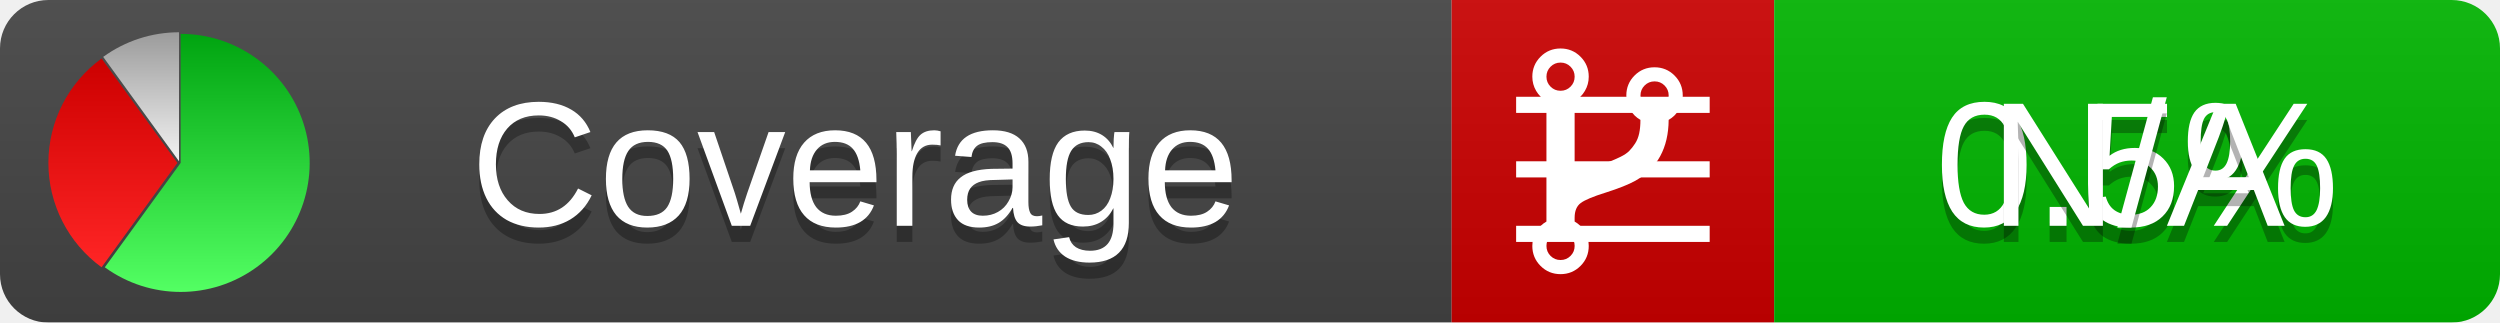
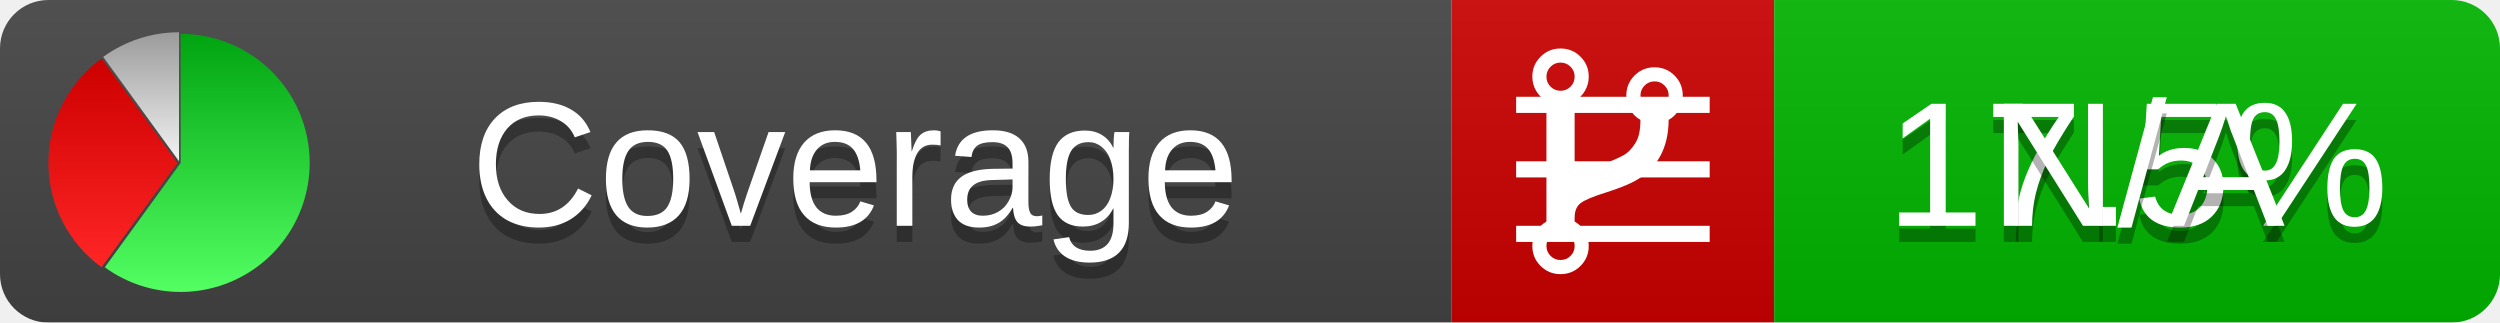
<svg xmlns="http://www.w3.org/2000/svg" xmlns:xlink="http://www.w3.org/1999/xlink" width="155" height="20">
  <style type="text/css">
          
            @keyframes fadeout {
              0 % { visibility: visible; opacity: 1; }
              40% { visibility: visible; opacity: 1; }
              50% { visibility: hidden; opacity: 0; }
              90% { visibility: hidden; opacity: 0; }
              100% { visibility: visible; opacity: 1; }
            }
            @keyframes fadein {
              0% { visibility: hidden; opacity: 0; }
              40% { visibility: hidden; opacity: 0; }
              50% { visibility: visible; opacity: 1; }
              90% { visibility: visible; opacity: 1; }
              100% { visibility: hidden; opacity: 0; }
            }
            .linecoverage {
                animation-duration: 10s;
                animation-name: fadeout;
                animation-iteration-count: infinite;
            }
            .branchcoverage {
                animation-duration: 10s;
                animation-name: fadein;
                animation-iteration-count: infinite;
            }
          
    </style>
  <defs>
    <linearGradient id="gradient" x2="0" y2="100%">
      <stop offset="0" stop-color="#bbb" stop-opacity=".1" />
      <stop offset="1" stop-opacity=".1" />
    </linearGradient>
    <linearGradient id="green" x2="0" y2="100%">
      <stop offset="0" stop-color="#00A410" />
      <stop offset="1" stop-color="#53FF63" />
    </linearGradient>
    <linearGradient id="red" x2="0" y2="100%">
      <stop offset="0" stop-color="#C00" />
      <stop offset="1" stop-color="#FF2525" />
    </linearGradient>
    <linearGradient id="gray" x2="0" y2="100%">
      <stop offset="0" stop-color="#9B9B9B" />
      <stop offset="1" stop-color="#F3F3F3" />
    </linearGradient>
    <mask id="mask">
      <rect width="155" height="20" rx="3" fill="#fff" />
    </mask>
    <g id="icon">
      <path style="fill:url(#green);" d="M205,202.5 l0,-200 a200,200 0 1,1 -117.558,361.803 z" />
      <path style="fill:url(#red);" d="M200,202.5 l-117.558,161.803 a200,200 0 0,1 0,-323.607 z" />
      <path style="fill:url(#gray);" d="M202.5,200 l-117.558,-161.803 a200,200 0 0,1 117.558,-38.196 z" />
    </g>
  </defs>
  <g mask="url(#mask)">
    <rect x="0" y="0" width="90" height="20" fill="#444" />
    <rect x="90" y="0" width="20" height="20" fill="#c00" />
    <rect x="110" y="0" width="45" height="20" fill="#00B600" />
    <rect x="0" y="0" width="155" height="20" fill="url(#gradient)" />
  </g>
  <g>
    <path class="linecoverage" stroke="#fff" d="M94 6.5 h12 M94 10.5 h12 M94 14.5 h12" />
    <path class="branchcoverage" fill="#fff" d="m 97.628,15.247 q 0,-0.364 -0.255,-0.619 -0.255,-0.255 -0.619,-0.255 -0.364,0 -0.619,0.255 -0.255,0.255 -0.255,0.619 0,0.364 0.255,0.619 0.255,0.255 0.619,0.255 0.364,0 0.619,-0.255 0.255,-0.255 0.255,-0.619 z m 0,-10.493 q 0,-0.364 -0.255,-0.619 -0.255,-0.255 -0.619,-0.255 -0.364,0 -0.619,0.255 -0.255,0.255 -0.255,0.619 0,0.364 0.255,0.619 0.255,0.255 0.619,0.255 0.364,0 0.619,-0.255 0.255,-0.255 0.255,-0.619 z m 5.83,1.166 q 0,-0.364 -0.255,-0.619 -0.255,-0.255 -0.619,-0.255 -0.364,0 -0.619,0.255 -0.255,0.255 -0.255,0.619 0,0.364 0.255,0.619 0.255,0.255 0.619,0.255 0.364,0 0.619,-0.255 0.255,-0.255 0.255,-0.619 z m 0.874,0 q 0,0.474 -0.237,0.879 -0.237,0.405 -0.638,0.633 -0.018,2.614 -2.059,3.771 -0.619,0.346 -1.849,0.738 -1.166,0.364 -1.544,0.647 -0.378,0.282 -0.378,0.911 l 0,0.237 q 0.401,0.228 0.638,0.633 0.237,0.405 0.237,0.879 0,0.729 -0.51,1.239 -0.51,0.51 -1.239,0.51 -0.729,0 -1.239,-0.51 -0.51,-0.51 -0.51,-1.239 0,-0.474 0.237,-0.879 0.237,-0.405 0.638,-0.633 l 0,-7.469 q -0.401,-0.228 -0.638,-0.633 -0.237,-0.405 -0.237,-0.879 0,-0.729 0.51,-1.239 0.51,-0.51 1.239,-0.51 0.729,0 1.239,0.51 0.51,0.51 0.51,1.239 0,0.474 -0.237,0.879 -0.237,0.405 -0.638,0.633 l 0,4.527 q 0.492,-0.237 1.403,-0.519 0.501,-0.155 0.797,-0.269 0.296,-0.114 0.642,-0.282 0.346,-0.169 0.537,-0.36 0.191,-0.191 0.369,-0.465 0.178,-0.273 0.255,-0.633 0.077,-0.36 0.077,-0.833 -0.401,-0.228 -0.638,-0.633 -0.237,-0.405 -0.237,-0.879 0,-0.729 0.51,-1.239 0.51,-0.51 1.239,-0.51 0.729,0 1.239,0.51 0.51,0.51 0.51,1.239 z" />
  </g>
  <g fill="#fff" text-anchor="middle" font-family="Verdana,Arial,Geneva,sans-serif" font-size="11">
    <a xlink:href="https://github.com/danielpalme/ReportGenerator" target="_top">
      <use xlink:href="#icon" transform="translate(3,2) scale(.04)" />
    </a>
    <text x="53" y="15" fill="#010101" fill-opacity=".3">Coverage</text>
    <text x="53" y="14" fill="#fff">Coverage</text>
-     <text class="linecoverage" x="132.5" y="15" fill="#010101" fill-opacity=".3">0.5%</text>
-     <text class="linecoverage" x="132.5" y="14">0.5%</text>
+     <text class="linecoverage" x="132.5" y="15" fill="#010101" fill-opacity=".3">17.5%</text>
+     <text class="linecoverage" x="132.5" y="14">17.5%</text>
    <text class="branchcoverage" x="132.5" y="15" fill="#010101" fill-opacity=".3">N/A</text>
    <text class="branchcoverage" x="132.5" y="14">N/A</text>
  </g>
  <g>
    <rect class="linecoverage" x="90" y="0" width="65" height="20" fill-opacity="0" />
    <rect class="branchcoverage" x="90" y="0" width="65" height="20" fill-opacity="0" />
  </g>
</svg>
